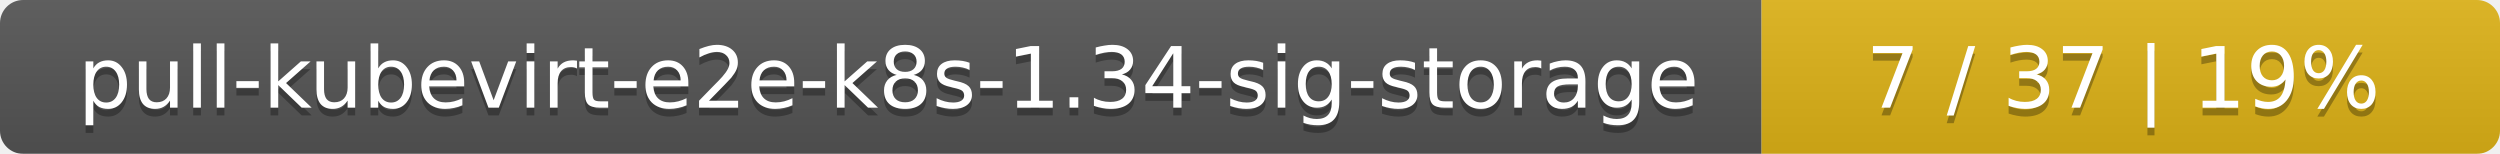
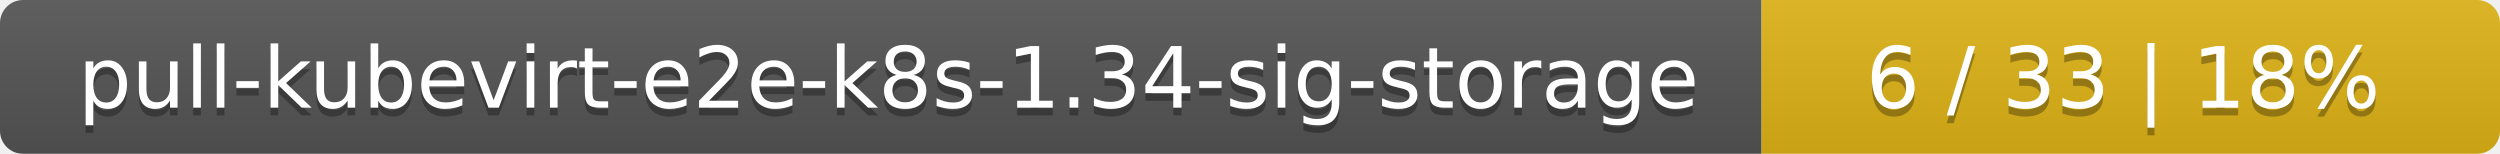
<svg xmlns="http://www.w3.org/2000/svg" width="325" height="20">
  <linearGradient id="smooth" x2="0" y2="100%">
    <stop offset="0" stop-color="#bbb" stop-opacity=".1" />
    <stop offset="1" stop-opacity=".1" />
  </linearGradient>
  <mask id="round">
    <rect width="325" height="20" rx="3" fill="#fff" />
  </mask>
  <g mask="url(#round)">
    <rect width="229" height="20" fill="#555" />
    <rect x="229" width="96" height="20" fill="#dfb317" />
    <rect width="325" height="20" fill="url(#smooth)" />
  </g>
  <g fill="#fff" text-anchor="middle" font-family="DejaVu Sans,Verdana,Geneva,sans-serif" font-size="11">
    <text x="115.5" y="15" fill="#010101" fill-opacity=".3">pull-kubevirt-e2e-k8s-1.34-sig-storage</text>
    <text x="115.5" y="14">pull-kubevirt-e2e-k8s-1.34-sig-storage</text>
-     <text x="276" y="15" fill="#010101" fill-opacity=".3">7 / 37    |    19%</text>
-     <text x="276" y="14">7 / 37    |    19%</text>
+     <text x="276" y="15" fill="#010101" fill-opacity=".3">6 / 33    |    18%</text>
+     <text x="276" y="14">6 / 33    |    18%</text>
  </g>
</svg>
